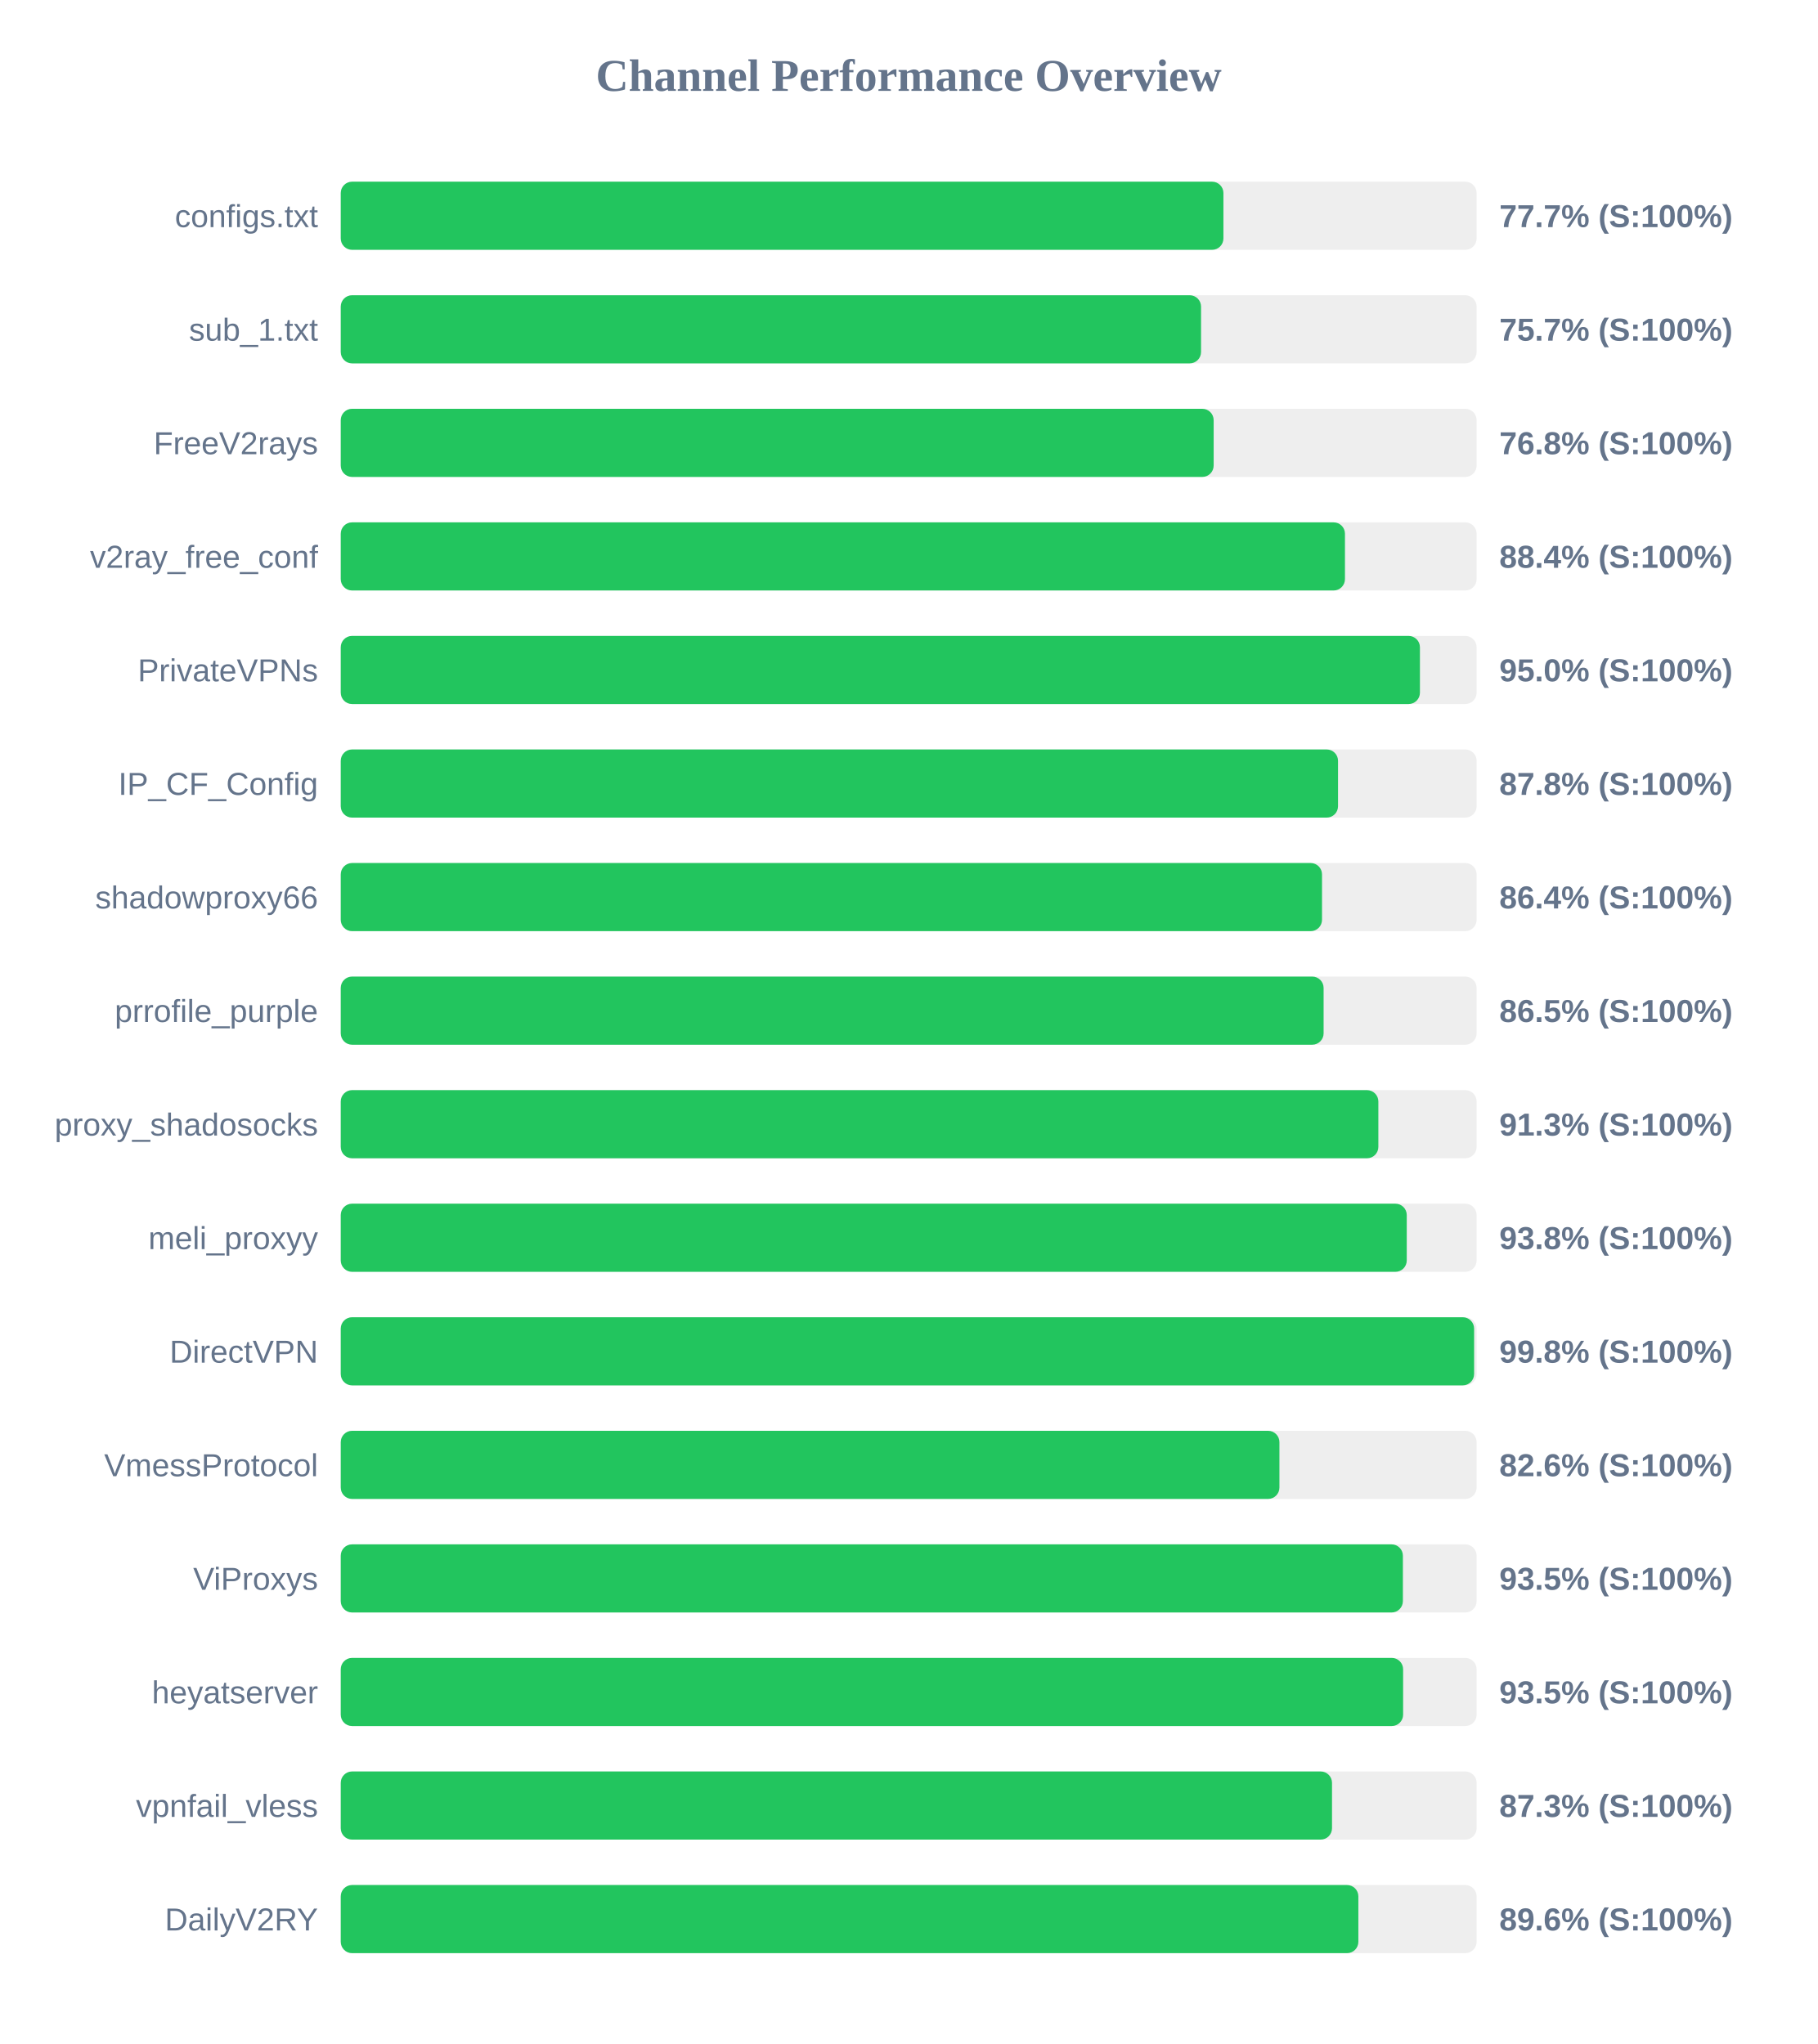
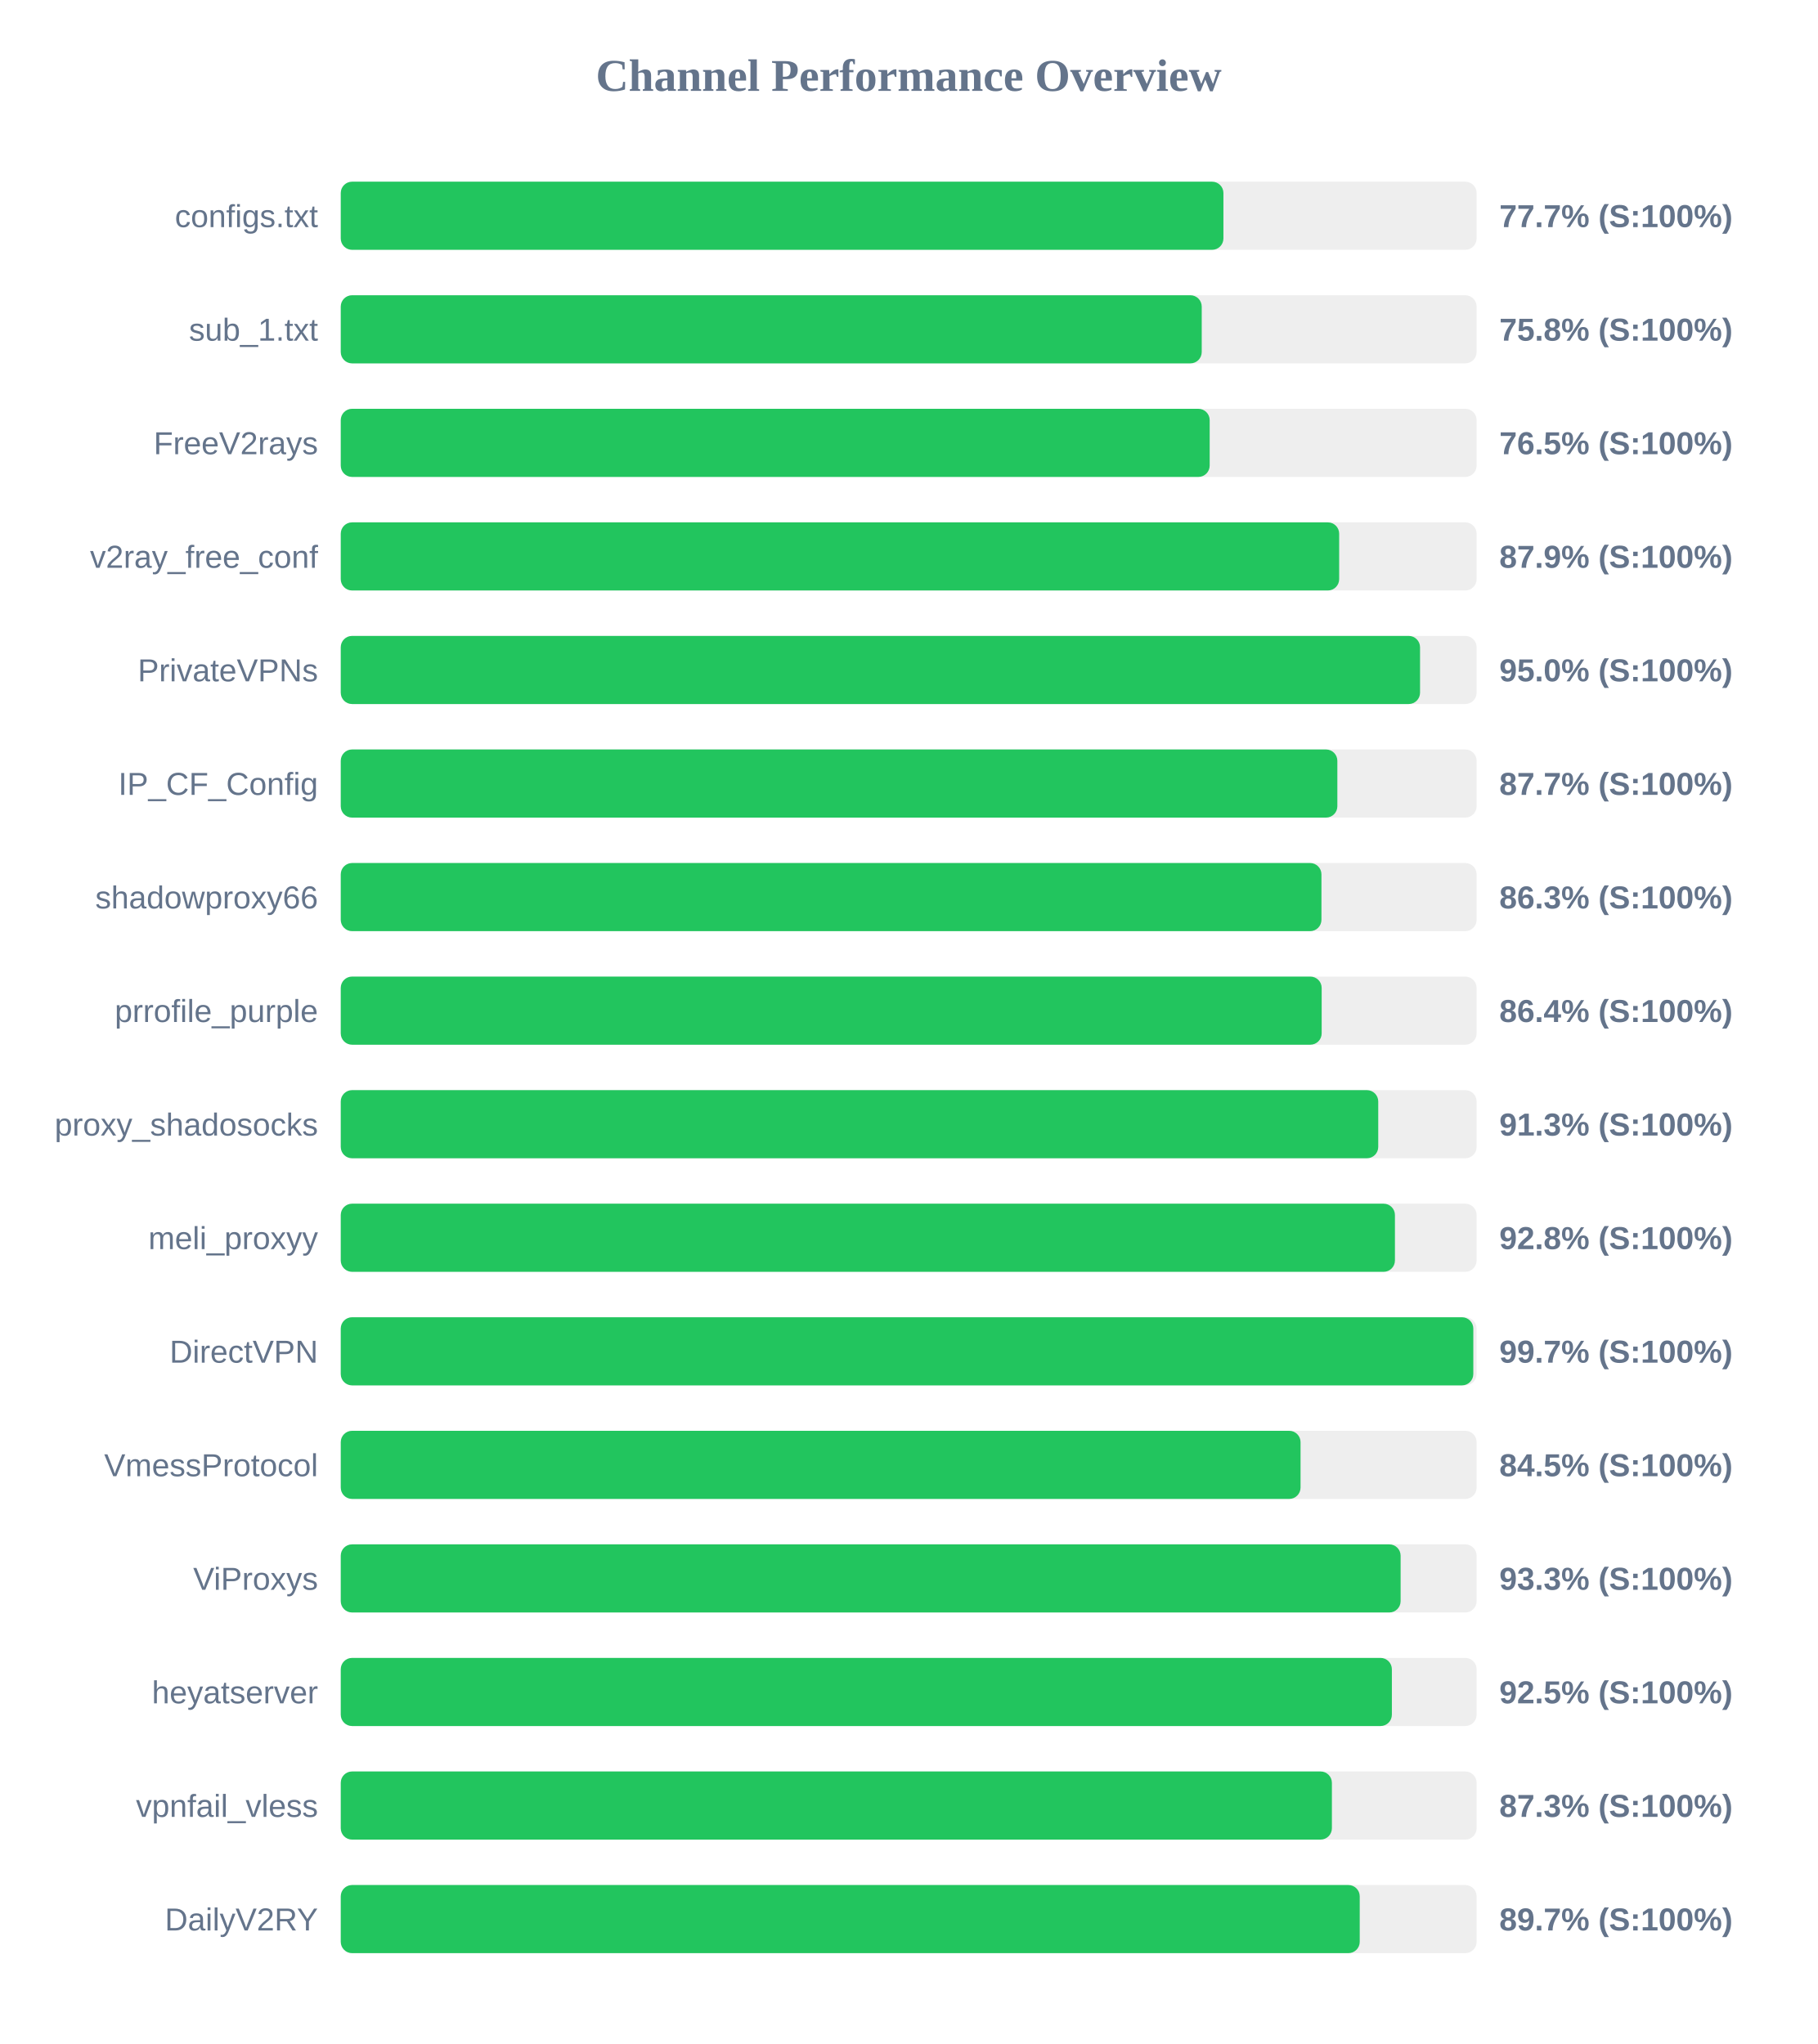
<svg xmlns="http://www.w3.org/2000/svg" width="800" height="900" version="1.1">
  <style>
        .row { font: 14px Arial; fill: #64748b; }
        .score { font: bold 14px Arial; fill: #64748b; }
    </style>
  <text x="400" y="40" text-anchor="middle" font-size="20px" font-weight="bold" fill="#64748b">Channel Performance Overview</text>
  <rect x="150" y="80" width="500" height="30" fill="#eee" rx="5" />
  <rect x="150" y="80" width="388.55" height="30" fill="#22c55e" rx="5" />
  <text x="140" y="100" text-anchor="end" class="row">configs.txt</text>
  <text x="660" y="100" text-anchor="start" class="score">77.7% (S:100%)</text>
  <rect x="150" y="130" width="500" height="30" fill="#eee" rx="5" />
-   <rect x="150" y="130" width="378.7" height="30" fill="#22c55e" rx="5" />
+   <rect x="150" y="130" width="379.0" height="30" fill="#22c55e" rx="5" />
  <text x="140" y="150" text-anchor="end" class="row">sub_1.txt</text>
-   <text x="660" y="150" text-anchor="start" class="score">75.7% (S:100%)</text>
+   <text x="660" y="150" text-anchor="start" class="score">75.8% (S:100%)</text>
  <rect x="150" y="180" width="500" height="30" fill="#eee" rx="5" />
-   <rect x="150" y="180" width="384.25" height="30" fill="#22c55e" rx="5" />
+   <rect x="150" y="180" width="382.5" height="30" fill="#22c55e" rx="5" />
  <text x="140" y="200" text-anchor="end" class="row">FreeV2rays</text>
-   <text x="660" y="200" text-anchor="start" class="score">76.8% (S:100%)</text>
+   <text x="660" y="200" text-anchor="start" class="score">76.5% (S:100%)</text>
  <rect x="150" y="230" width="500" height="30" fill="#eee" rx="5" />
-   <rect x="150" y="230" width="442.05" height="30" fill="#22c55e" rx="5" />
+   <rect x="150" y="230" width="439.5" height="30" fill="#22c55e" rx="5" />
  <text x="140" y="250" text-anchor="end" class="row">v2ray_free_conf</text>
-   <text x="660" y="250" text-anchor="start" class="score">88.4% (S:100%)</text>
+   <text x="660" y="250" text-anchor="start" class="score">87.9% (S:100%)</text>
  <rect x="150" y="280" width="500" height="30" fill="#eee" rx="5" />
-   <rect x="150" y="280" width="475.05" height="30" fill="#22c55e" rx="5" />
+   <rect x="150" y="280" width="475.1" height="30" fill="#22c55e" rx="5" />
  <text x="140" y="300" text-anchor="end" class="row">PrivateVPNs</text>
  <text x="660" y="300" text-anchor="start" class="score">95.0% (S:100%)</text>
  <rect x="150" y="330" width="500" height="30" fill="#eee" rx="5" />
-   <rect x="150" y="330" width="439.0" height="30" fill="#22c55e" rx="5" />
+   <rect x="150" y="330" width="438.7" height="30" fill="#22c55e" rx="5" />
  <text x="140" y="350" text-anchor="end" class="row">IP_CF_Config</text>
-   <text x="660" y="350" text-anchor="start" class="score">87.8% (S:100%)</text>
+   <text x="660" y="350" text-anchor="start" class="score">87.7% (S:100%)</text>
  <rect x="150" y="380" width="500" height="30" fill="#eee" rx="5" />
-   <rect x="150" y="380" width="431.95" height="30" fill="#22c55e" rx="5" />
+   <rect x="150" y="380" width="431.7" height="30" fill="#22c55e" rx="5" />
  <text x="140" y="400" text-anchor="end" class="row">shadowproxy66</text>
-   <text x="660" y="400" text-anchor="start" class="score">86.4% (S:100%)</text>
+   <text x="660" y="400" text-anchor="start" class="score">86.3% (S:100%)</text>
  <rect x="150" y="430" width="500" height="30" fill="#eee" rx="5" />
-   <rect x="150" y="430" width="432.65" height="30" fill="#22c55e" rx="5" />
+   <rect x="150" y="430" width="431.8" height="30" fill="#22c55e" rx="5" />
  <text x="140" y="450" text-anchor="end" class="row">prrofile_purple</text>
-   <text x="660" y="450" text-anchor="start" class="score">86.5% (S:100%)</text>
+   <text x="660" y="450" text-anchor="start" class="score">86.4% (S:100%)</text>
  <rect x="150" y="480" width="500" height="30" fill="#eee" rx="5" />
-   <rect x="150" y="480" width="456.75" height="30" fill="#22c55e" rx="5" />
+   <rect x="150" y="480" width="456.7" height="30" fill="#22c55e" rx="5" />
  <text x="140" y="500" text-anchor="end" class="row">proxy_shadosocks</text>
  <text x="660" y="500" text-anchor="start" class="score">91.3% (S:100%)</text>
  <rect x="150" y="530" width="500" height="30" fill="#eee" rx="5" />
-   <rect x="150" y="530" width="469.25" height="30" fill="#22c55e" rx="5" />
+   <rect x="150" y="530" width="464.05" height="30" fill="#22c55e" rx="5" />
  <text x="140" y="550" text-anchor="end" class="row">meli_proxyy</text>
-   <text x="660" y="550" text-anchor="start" class="score">93.8% (S:100%)</text>
+   <text x="660" y="550" text-anchor="start" class="score">92.8% (S:100%)</text>
  <rect x="150" y="580" width="500" height="30" fill="#eee" rx="5" />
-   <rect x="150" y="580" width="498.9" height="30" fill="#22c55e" rx="5" />
+   <rect x="150" y="580" width="498.55" height="30" fill="#22c55e" rx="5" />
  <text x="140" y="600" text-anchor="end" class="row">DirectVPN</text>
-   <text x="660" y="600" text-anchor="start" class="score">99.8% (S:100%)</text>
+   <text x="660" y="600" text-anchor="start" class="score">99.7% (S:100%)</text>
  <rect x="150" y="630" width="500" height="30" fill="#eee" rx="5" />
-   <rect x="150" y="630" width="413.2" height="30" fill="#22c55e" rx="5" />
+   <rect x="150" y="630" width="422.5" height="30" fill="#22c55e" rx="5" />
  <text x="140" y="650" text-anchor="end" class="row">VmessProtocol</text>
-   <text x="660" y="650" text-anchor="start" class="score">82.6% (S:100%)</text>
+   <text x="660" y="650" text-anchor="start" class="score">84.5% (S:100%)</text>
  <rect x="150" y="680" width="500" height="30" fill="#eee" rx="5" />
-   <rect x="150" y="680" width="467.55" height="30" fill="#22c55e" rx="5" />
+   <rect x="150" y="680" width="466.55" height="30" fill="#22c55e" rx="5" />
  <text x="140" y="700" text-anchor="end" class="row">ViProxys</text>
-   <text x="660" y="700" text-anchor="start" class="score">93.5% (S:100%)</text>
+   <text x="660" y="700" text-anchor="start" class="score">93.3% (S:100%)</text>
  <rect x="150" y="730" width="500" height="30" fill="#eee" rx="5" />
-   <rect x="150" y="730" width="467.65" height="30" fill="#22c55e" rx="5" />
+   <rect x="150" y="730" width="462.7" height="30" fill="#22c55e" rx="5" />
  <text x="140" y="750" text-anchor="end" class="row">heyatserver</text>
-   <text x="660" y="750" text-anchor="start" class="score">93.5% (S:100%)</text>
+   <text x="660" y="750" text-anchor="start" class="score">92.5% (S:100%)</text>
  <rect x="150" y="780" width="500" height="30" fill="#eee" rx="5" />
-   <rect x="150" y="780" width="436.35" height="30" fill="#22c55e" rx="5" />
+   <rect x="150" y="780" width="436.3" height="30" fill="#22c55e" rx="5" />
  <text x="140" y="800" text-anchor="end" class="row">vpnfail_vless</text>
  <text x="660" y="800" text-anchor="start" class="score">87.3% (S:100%)</text>
  <rect x="150" y="830" width="500" height="30" fill="#eee" rx="5" />
-   <rect x="150" y="830" width="447.95" height="30" fill="#22c55e" rx="5" />
+   <rect x="150" y="830" width="448.55" height="30" fill="#22c55e" rx="5" />
  <text x="140" y="850" text-anchor="end" class="row">DailyV2RY</text>
-   <text x="660" y="850" text-anchor="start" class="score">89.6% (S:100%)</text>
+   <text x="660" y="850" text-anchor="start" class="score">89.7% (S:100%)</text>
</svg>
